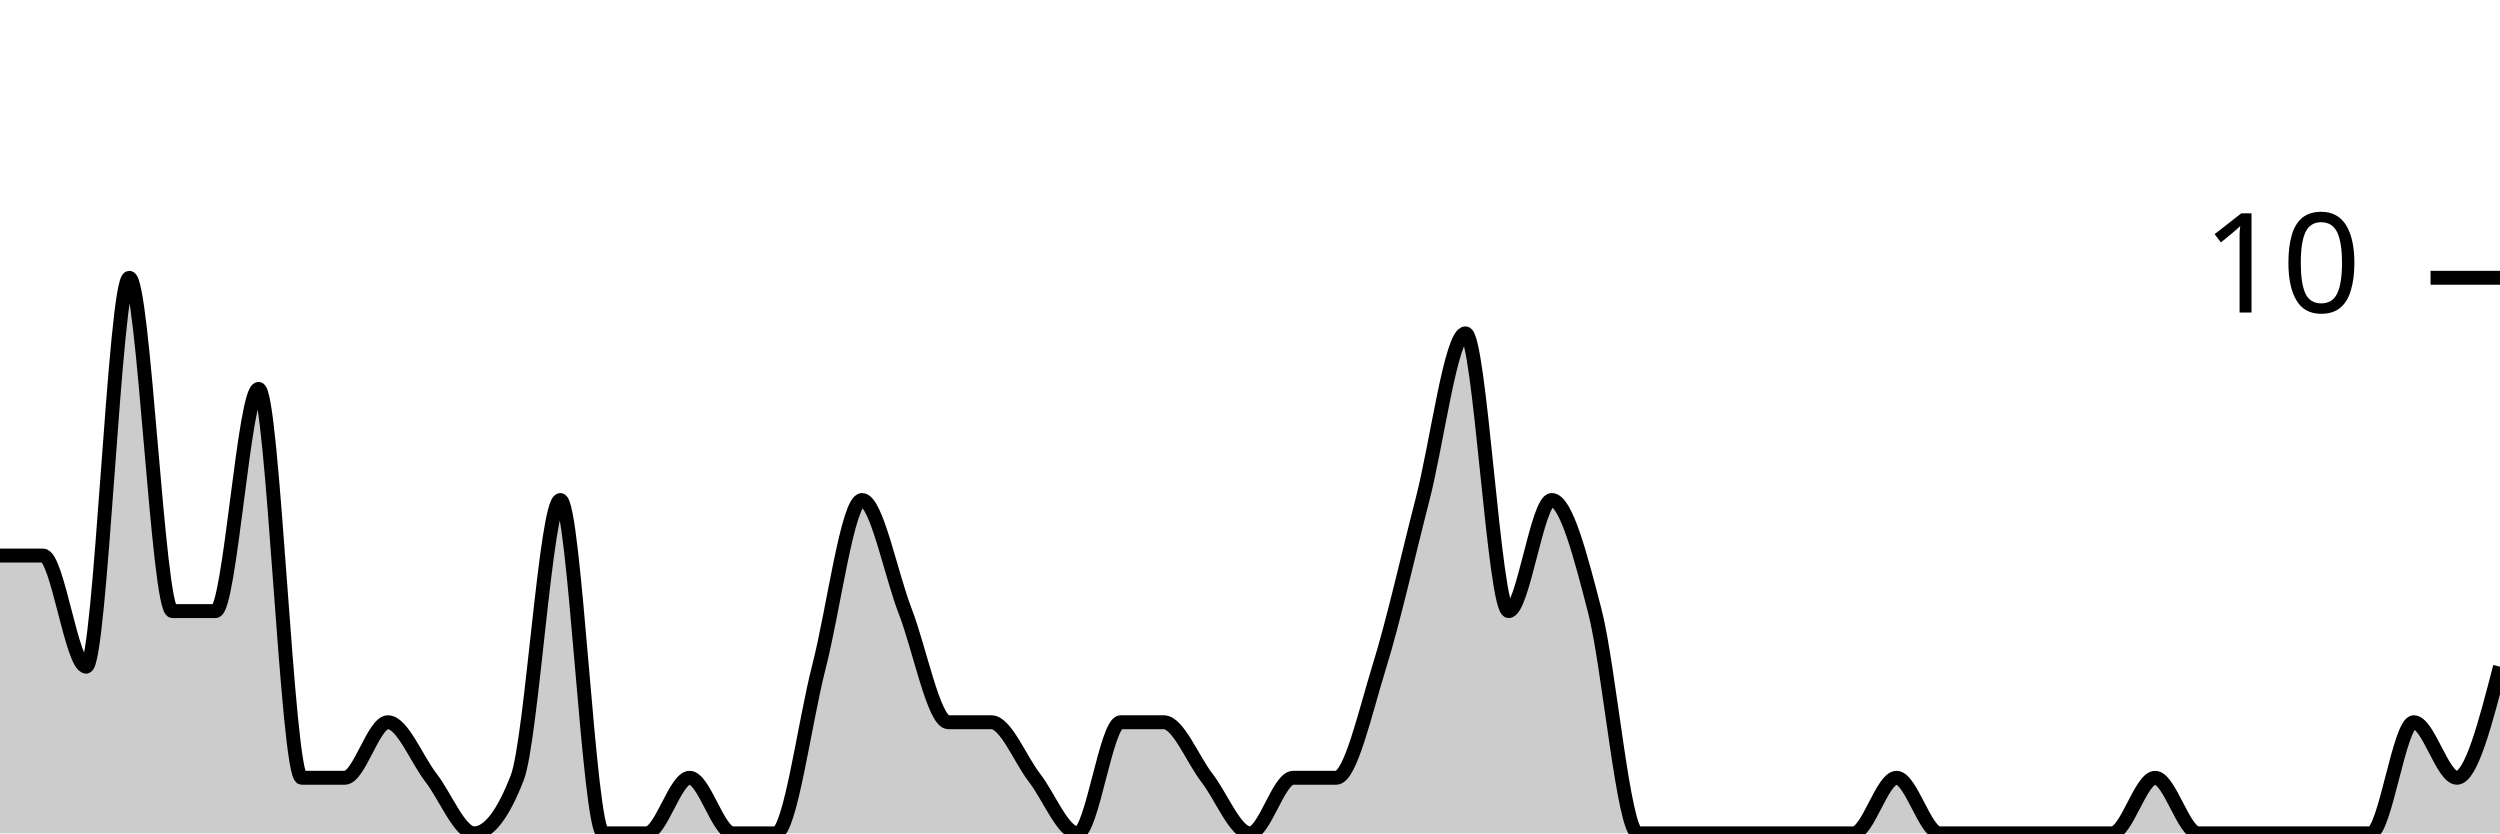
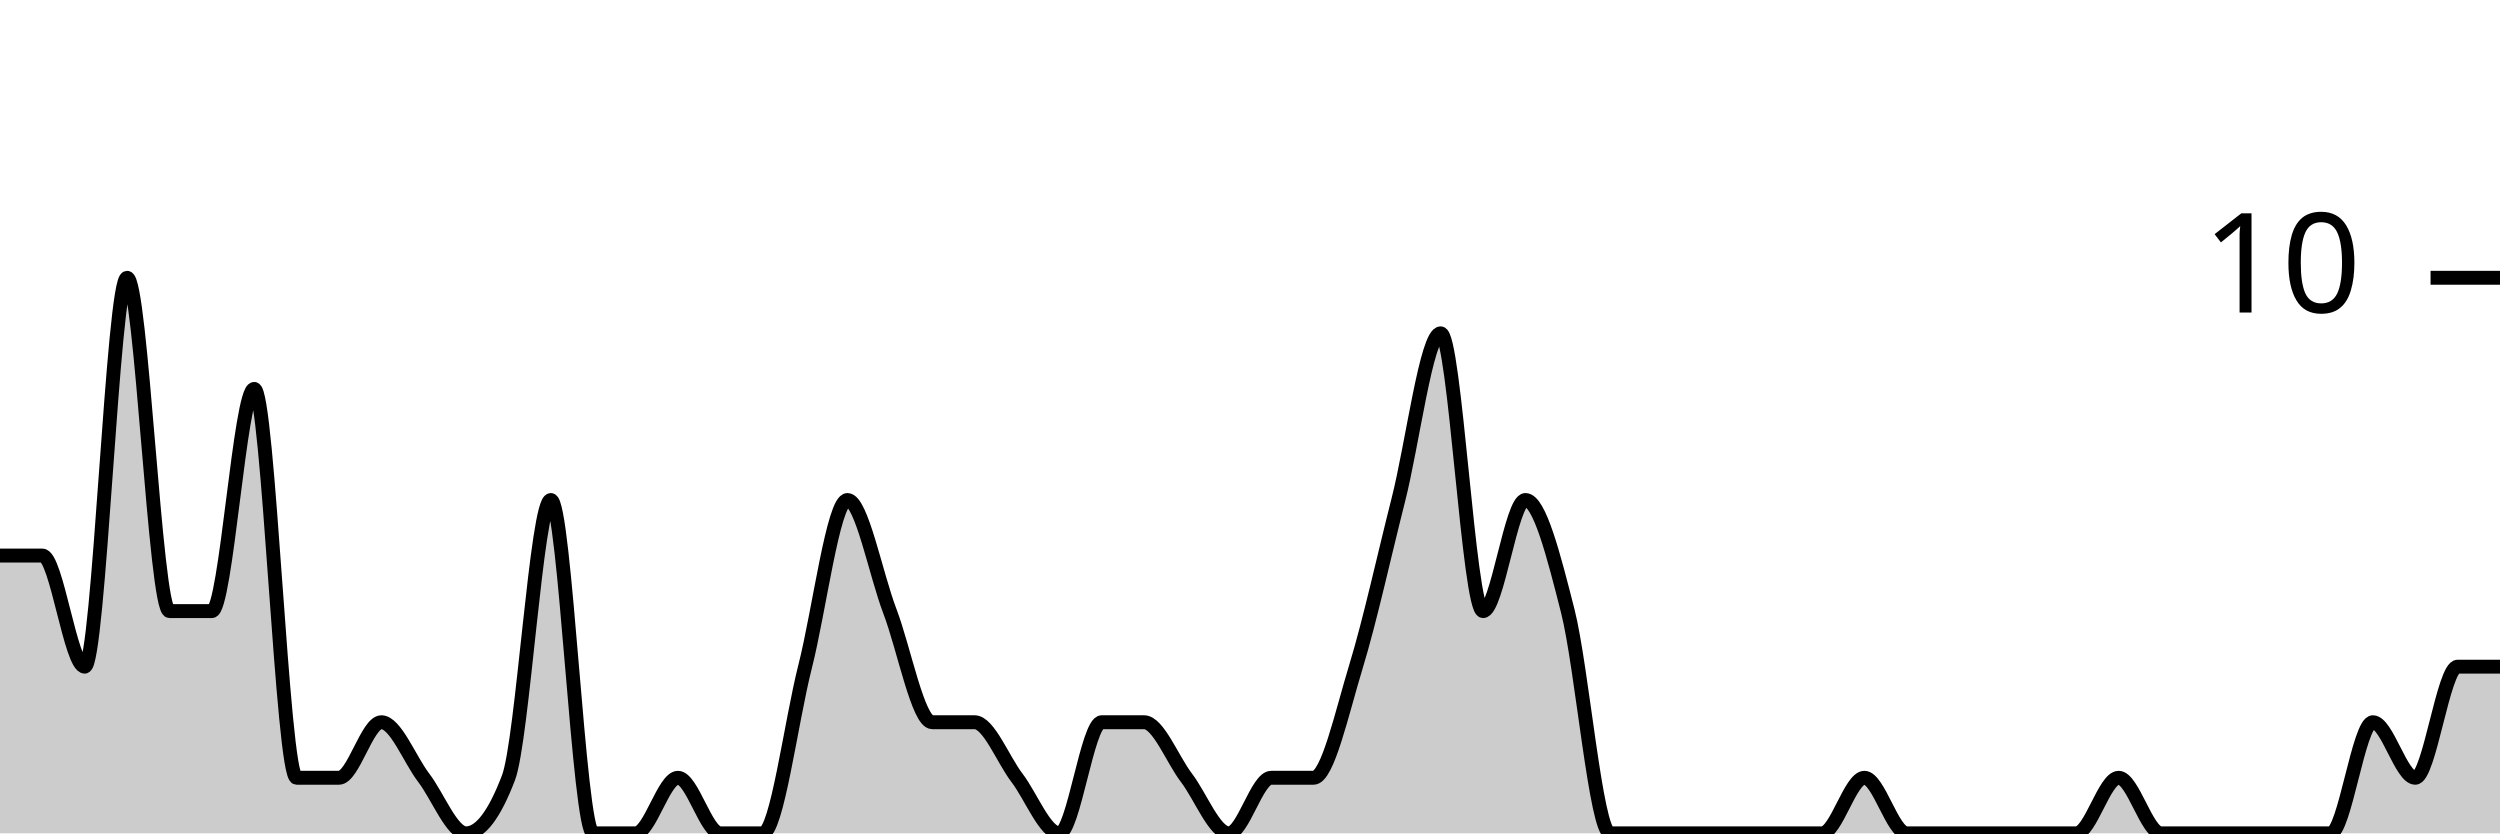
<svg xmlns="http://www.w3.org/2000/svg" viewBox="0 0 180 60">
  <g transform="translate(0,20)">
-     <path class="area" fill="rgba(0, 0, 0, 0.2)" d="M0,20C1.034,20,2.069,20,3.103,20C4.138,20,5.172,28,6.207,28C7.241,28,8.276,0,9.31,0C10.345,0,11.379,24,12.414,24C13.448,24,14.483,24,15.517,24C16.552,24,17.586,8,18.621,8C19.655,8,20.69,36,21.724,36C22.759,36,23.793,36,24.828,36C25.862,36,26.897,32,27.931,32C28.966,32,30,34.667,31.034,36C32.069,37.333,33.103,40,34.138,40C35.172,40,36.207,38.667,37.241,36C38.276,33.333,39.31,16,40.345,16C41.379,16,42.414,40,43.448,40C44.483,40,45.517,40,46.552,40C47.586,40,48.621,36,49.655,36C50.69,36,51.724,40,52.759,40C53.793,40,54.828,40,55.862,40C56.897,40,57.931,32,58.966,28C60,24,61.034,16,62.069,16C63.103,16,64.138,21.333,65.172,24C66.207,26.667,67.241,32,68.276,32C69.31,32,70.345,32,71.379,32C72.414,32,73.448,34.667,74.483,36C75.517,37.333,76.552,40,77.586,40C78.621,40,79.655,32,80.69,32C81.724,32,82.759,32,83.793,32C84.828,32,85.862,34.667,86.897,36C87.931,37.333,88.966,40,90,40C91.034,40,92.069,36,93.103,36C94.138,36,95.172,36,96.207,36C97.241,36,98.276,31.333,99.31,28C100.345,24.667,101.379,20,102.414,16C103.448,12,104.483,4,105.517,4C106.552,4,107.586,24,108.621,24C109.655,24,110.69,16,111.724,16C112.759,16,113.793,20,114.828,24C115.862,28,116.897,40,117.931,40C118.966,40,120,40,121.034,40C122.069,40,123.103,40,124.138,40C125.172,40,126.207,40,127.241,40C128.276,40,129.31,40,130.345,40C131.379,40,132.414,40,133.448,40C134.483,40,135.517,36,136.552,36C137.586,36,138.621,40,139.655,40C140.69,40,141.724,40,142.759,40C143.793,40,144.828,40,145.862,40C146.897,40,147.931,40,148.966,40C150,40,151.034,40,152.069,40C153.103,40,154.138,36,155.172,36C156.207,36,157.241,40,158.276,40C159.31,40,160.345,40,161.379,40C162.414,40,163.448,40,164.483,40C165.517,40,166.552,40,167.586,40C168.621,40,169.655,40,170.69,40C171.724,40,172.759,32,173.793,32C174.828,32,175.862,36,176.897,36C177.931,36,178.966,32,180,28L180,40C178.966,40,177.931,40,176.897,40C175.862,40,174.828,40,173.793,40C172.759,40,171.724,40,170.69,40C169.655,40,168.621,40,167.586,40C166.552,40,165.517,40,164.483,40C163.448,40,162.414,40,161.379,40C160.345,40,159.31,40,158.276,40C157.241,40,156.207,40,155.172,40C154.138,40,153.103,40,152.069,40C151.034,40,150,40,148.966,40C147.931,40,146.897,40,145.862,40C144.828,40,143.793,40,142.759,40C141.724,40,140.69,40,139.655,40C138.621,40,137.586,40,136.552,40C135.517,40,134.483,40,133.448,40C132.414,40,131.379,40,130.345,40C129.31,40,128.276,40,127.241,40C126.207,40,125.172,40,124.138,40C123.103,40,122.069,40,121.034,40C120,40,118.966,40,117.931,40C116.897,40,115.862,40,114.828,40C113.793,40,112.759,40,111.724,40C110.69,40,109.655,40,108.621,40C107.586,40,106.552,40,105.517,40C104.483,40,103.448,40,102.414,40C101.379,40,100.345,40,99.31,40C98.276,40,97.241,40,96.207,40C95.172,40,94.138,40,93.103,40C92.069,40,91.034,40,90,40C88.966,40,87.931,40,86.897,40C85.862,40,84.828,40,83.793,40C82.759,40,81.724,40,80.69,40C79.655,40,78.621,40,77.586,40C76.552,40,75.517,40,74.483,40C73.448,40,72.414,40,71.379,40C70.345,40,69.31,40,68.276,40C67.241,40,66.207,40,65.172,40C64.138,40,63.103,40,62.069,40C61.034,40,60,40,58.966,40C57.931,40,56.897,40,55.862,40C54.828,40,53.793,40,52.759,40C51.724,40,50.69,40,49.655,40C48.621,40,47.586,40,46.552,40C45.517,40,44.483,40,43.448,40C42.414,40,41.379,40,40.345,40C39.31,40,38.276,40,37.241,40C36.207,40,35.172,40,34.138,40C33.103,40,32.069,40,31.034,40C30,40,28.966,40,27.931,40C26.897,40,25.862,40,24.828,40C23.793,40,22.759,40,21.724,40C20.69,40,19.655,40,18.621,40C17.586,40,16.552,40,15.517,40C14.483,40,13.448,40,12.414,40C11.379,40,10.345,40,9.31,40C8.276,40,7.241,40,6.207,40C5.172,40,4.138,40,3.103,40C2.069,40,1.034,40,0,40Z" />
-     <path class="line" stroke="black" fill="none" d="M0,20C1.034,20,2.069,20,3.103,20C4.138,20,5.172,28,6.207,28C7.241,28,8.276,0,9.31,0C10.345,0,11.379,24,12.414,24C13.448,24,14.483,24,15.517,24C16.552,24,17.586,8,18.621,8C19.655,8,20.69,36,21.724,36C22.759,36,23.793,36,24.828,36C25.862,36,26.897,32,27.931,32C28.966,32,30,34.667,31.034,36C32.069,37.333,33.103,40,34.138,40C35.172,40,36.207,38.667,37.241,36C38.276,33.333,39.31,16,40.345,16C41.379,16,42.414,40,43.448,40C44.483,40,45.517,40,46.552,40C47.586,40,48.621,36,49.655,36C50.69,36,51.724,40,52.759,40C53.793,40,54.828,40,55.862,40C56.897,40,57.931,32,58.966,28C60,24,61.034,16,62.069,16C63.103,16,64.138,21.333,65.172,24C66.207,26.667,67.241,32,68.276,32C69.31,32,70.345,32,71.379,32C72.414,32,73.448,34.667,74.483,36C75.517,37.333,76.552,40,77.586,40C78.621,40,79.655,32,80.69,32C81.724,32,82.759,32,83.793,32C84.828,32,85.862,34.667,86.897,36C87.931,37.333,88.966,40,90,40C91.034,40,92.069,36,93.103,36C94.138,36,95.172,36,96.207,36C97.241,36,98.276,31.333,99.31,28C100.345,24.667,101.379,20,102.414,16C103.448,12,104.483,4,105.517,4C106.552,4,107.586,24,108.621,24C109.655,24,110.69,16,111.724,16C112.759,16,113.793,20,114.828,24C115.862,28,116.897,40,117.931,40C118.966,40,120,40,121.034,40C122.069,40,123.103,40,124.138,40C125.172,40,126.207,40,127.241,40C128.276,40,129.31,40,130.345,40C131.379,40,132.414,40,133.448,40C134.483,40,135.517,36,136.552,36C137.586,36,138.621,40,139.655,40C140.69,40,141.724,40,142.759,40C143.793,40,144.828,40,145.862,40C146.897,40,147.931,40,148.966,40C150,40,151.034,40,152.069,40C153.103,40,154.138,36,155.172,36C156.207,36,157.241,40,158.276,40C159.31,40,160.345,40,161.379,40C162.414,40,163.448,40,164.483,40C165.517,40,166.552,40,167.586,40C168.621,40,169.655,40,170.69,40C171.724,40,172.759,32,173.793,32C174.828,32,175.862,36,176.897,36C177.931,36,178.966,32,180,28" />
+     <path class="area" fill="rgba(0, 0, 0, 0.2)" d="M0,20C1.017,20,2.034,20,3.051,20C4.068,20,5.085,28,6.102,28C7.119,28,8.136,0,9.153,0C10.169,0,11.186,24,12.203,24C13.22,24,14.237,24,15.254,24C16.271,24,17.288,8,18.305,8C19.322,8,20.339,36,21.356,36C22.373,36,23.39,36,24.407,36C25.424,36,26.441,32,27.458,32C28.475,32,29.492,34.667,30.508,36C31.525,37.333,32.542,40,33.559,40C34.576,40,35.593,38.667,36.61,36C37.627,33.333,38.644,16,39.661,16C40.678,16,41.695,40,42.712,40C43.729,40,44.746,40,45.763,40C46.78,40,47.797,36,48.814,36C49.831,36,50.847,40,51.864,40C52.881,40,53.898,40,54.915,40C55.932,40,56.949,32,57.966,28C58.983,24,60,16,61.017,16C62.034,16,63.051,21.333,64.068,24C65.085,26.667,66.102,32,67.119,32C68.136,32,69.153,32,70.169,32C71.186,32,72.203,34.667,73.22,36C74.237,37.333,75.254,40,76.271,40C77.288,40,78.305,32,79.322,32C80.339,32,81.356,32,82.373,32C83.39,32,84.407,34.667,85.424,36C86.441,37.333,87.458,40,88.475,40C89.492,40,90.508,36,91.525,36C92.542,36,93.559,36,94.576,36C95.593,36,96.61,31.333,97.627,28C98.644,24.667,99.661,20,100.678,16C101.695,12,102.712,4,103.729,4C104.746,4,105.763,24,106.78,24C107.797,24,108.814,16,109.831,16C110.847,16,111.864,20,112.881,24C113.898,28,114.915,40,115.932,40C116.949,40,117.966,40,118.983,40C120,40,121.017,40,122.034,40C123.051,40,124.068,40,125.085,40C126.102,40,127.119,40,128.136,40C129.153,40,130.169,40,131.186,40C132.203,40,133.22,36,134.237,36C135.254,36,136.271,40,137.288,40C138.305,40,139.322,40,140.339,40C141.356,40,142.373,40,143.39,40C144.407,40,145.424,40,146.441,40C147.458,40,148.475,40,149.492,40C150.508,40,151.525,36,152.542,36C153.559,36,154.576,40,155.593,40C156.61,40,157.627,40,158.644,40C159.661,40,160.678,40,161.695,40C162.712,40,163.729,40,164.746,40C165.763,40,166.78,40,167.797,40C168.814,40,169.831,32,170.847,32C171.864,32,172.881,36,173.898,36C174.915,36,175.932,28,176.949,28C177.966,28,178.983,28,180,28L180,40C178.983,40,177.966,40,176.949,40C175.932,40,174.915,40,173.898,40C172.881,40,171.864,40,170.847,40C169.831,40,168.814,40,167.797,40C166.78,40,165.763,40,164.746,40C163.729,40,162.712,40,161.695,40C160.678,40,159.661,40,158.644,40C157.627,40,156.61,40,155.593,40C154.576,40,153.559,40,152.542,40C151.525,40,150.508,40,149.492,40C148.475,40,147.458,40,146.441,40C145.424,40,144.407,40,143.39,40C142.373,40,141.356,40,140.339,40C139.322,40,138.305,40,137.288,40C136.271,40,135.254,40,134.237,40C133.22,40,132.203,40,131.186,40C130.169,40,129.153,40,128.136,40C127.119,40,126.102,40,125.085,40C124.068,40,123.051,40,122.034,40C121.017,40,120,40,118.983,40C117.966,40,116.949,40,115.932,40C114.915,40,113.898,40,112.881,40C111.864,40,110.847,40,109.831,40C108.814,40,107.797,40,106.78,40C105.763,40,104.746,40,103.729,40C102.712,40,101.695,40,100.678,40C99.661,40,98.644,40,97.627,40C96.61,40,95.593,40,94.576,40C93.559,40,92.542,40,91.525,40C90.508,40,89.492,40,88.475,40C87.458,40,86.441,40,85.424,40C84.407,40,83.39,40,82.373,40C81.356,40,80.339,40,79.322,40C78.305,40,77.288,40,76.271,40C75.254,40,74.237,40,73.22,40C72.203,40,71.186,40,70.169,40C69.153,40,68.136,40,67.119,40C66.102,40,65.085,40,64.068,40C63.051,40,62.034,40,61.017,40C60,40,58.983,40,57.966,40C56.949,40,55.932,40,54.915,40C53.898,40,52.881,40,51.864,40C50.847,40,49.831,40,48.814,40C47.797,40,46.78,40,45.763,40C44.746,40,43.729,40,42.712,40C41.695,40,40.678,40,39.661,40C38.644,40,37.627,40,36.61,40C35.593,40,34.576,40,33.559,40C32.542,40,31.525,40,30.508,40C29.492,40,28.475,40,27.458,40C26.441,40,25.424,40,24.407,40C23.39,40,22.373,40,21.356,40C20.339,40,19.322,40,18.305,40C17.288,40,16.271,40,15.254,40C14.237,40,13.22,40,12.203,40C11.186,40,10.169,40,9.153,40C8.136,40,7.119,40,6.102,40C5.085,40,4.068,40,3.051,40C2.034,40,1.017,40,0,40Z" />
+     <path class="line" stroke="black" fill="none" d="M0,20C1.017,20,2.034,20,3.051,20C4.068,20,5.085,28,6.102,28C7.119,28,8.136,0,9.153,0C10.169,0,11.186,24,12.203,24C13.22,24,14.237,24,15.254,24C16.271,24,17.288,8,18.305,8C19.322,8,20.339,36,21.356,36C22.373,36,23.39,36,24.407,36C25.424,36,26.441,32,27.458,32C28.475,32,29.492,34.667,30.508,36C31.525,37.333,32.542,40,33.559,40C34.576,40,35.593,38.667,36.61,36C37.627,33.333,38.644,16,39.661,16C40.678,16,41.695,40,42.712,40C43.729,40,44.746,40,45.763,40C46.78,40,47.797,36,48.814,36C49.831,36,50.847,40,51.864,40C52.881,40,53.898,40,54.915,40C55.932,40,56.949,32,57.966,28C58.983,24,60,16,61.017,16C62.034,16,63.051,21.333,64.068,24C65.085,26.667,66.102,32,67.119,32C68.136,32,69.153,32,70.169,32C71.186,32,72.203,34.667,73.22,36C74.237,37.333,75.254,40,76.271,40C77.288,40,78.305,32,79.322,32C80.339,32,81.356,32,82.373,32C83.39,32,84.407,34.667,85.424,36C86.441,37.333,87.458,40,88.475,40C89.492,40,90.508,36,91.525,36C92.542,36,93.559,36,94.576,36C95.593,36,96.61,31.333,97.627,28C98.644,24.667,99.661,20,100.678,16C101.695,12,102.712,4,103.729,4C104.746,4,105.763,24,106.78,24C107.797,24,108.814,16,109.831,16C110.847,16,111.864,20,112.881,24C113.898,28,114.915,40,115.932,40C116.949,40,117.966,40,118.983,40C120,40,121.017,40,122.034,40C123.051,40,124.068,40,125.085,40C126.102,40,127.119,40,128.136,40C129.153,40,130.169,40,131.186,40C132.203,40,133.22,36,134.237,36C135.254,36,136.271,40,137.288,40C138.305,40,139.322,40,140.339,40C141.356,40,142.373,40,143.39,40C144.407,40,145.424,40,146.441,40C147.458,40,148.475,40,149.492,40C150.508,40,151.525,36,152.542,36C153.559,36,154.576,40,155.593,40C156.61,40,157.627,40,158.644,40C159.661,40,160.678,40,161.695,40C162.712,40,163.729,40,164.746,40C165.763,40,166.78,40,167.797,40C168.814,40,169.831,32,170.847,32C171.864,32,172.881,36,173.898,36C174.915,36,175.932,28,176.949,28C177.966,28,178.983,28,180,28" />
    <path class="axis-ceiling" stroke-width="1" stroke="black" fill="none" d="M175,0L180,0" />
    <text class="axis-ceiling-label" font-family="sans-serif" text-anchor="end" font-size="10px" x="170" y="2.5">10</text>
  </g>
</svg>
